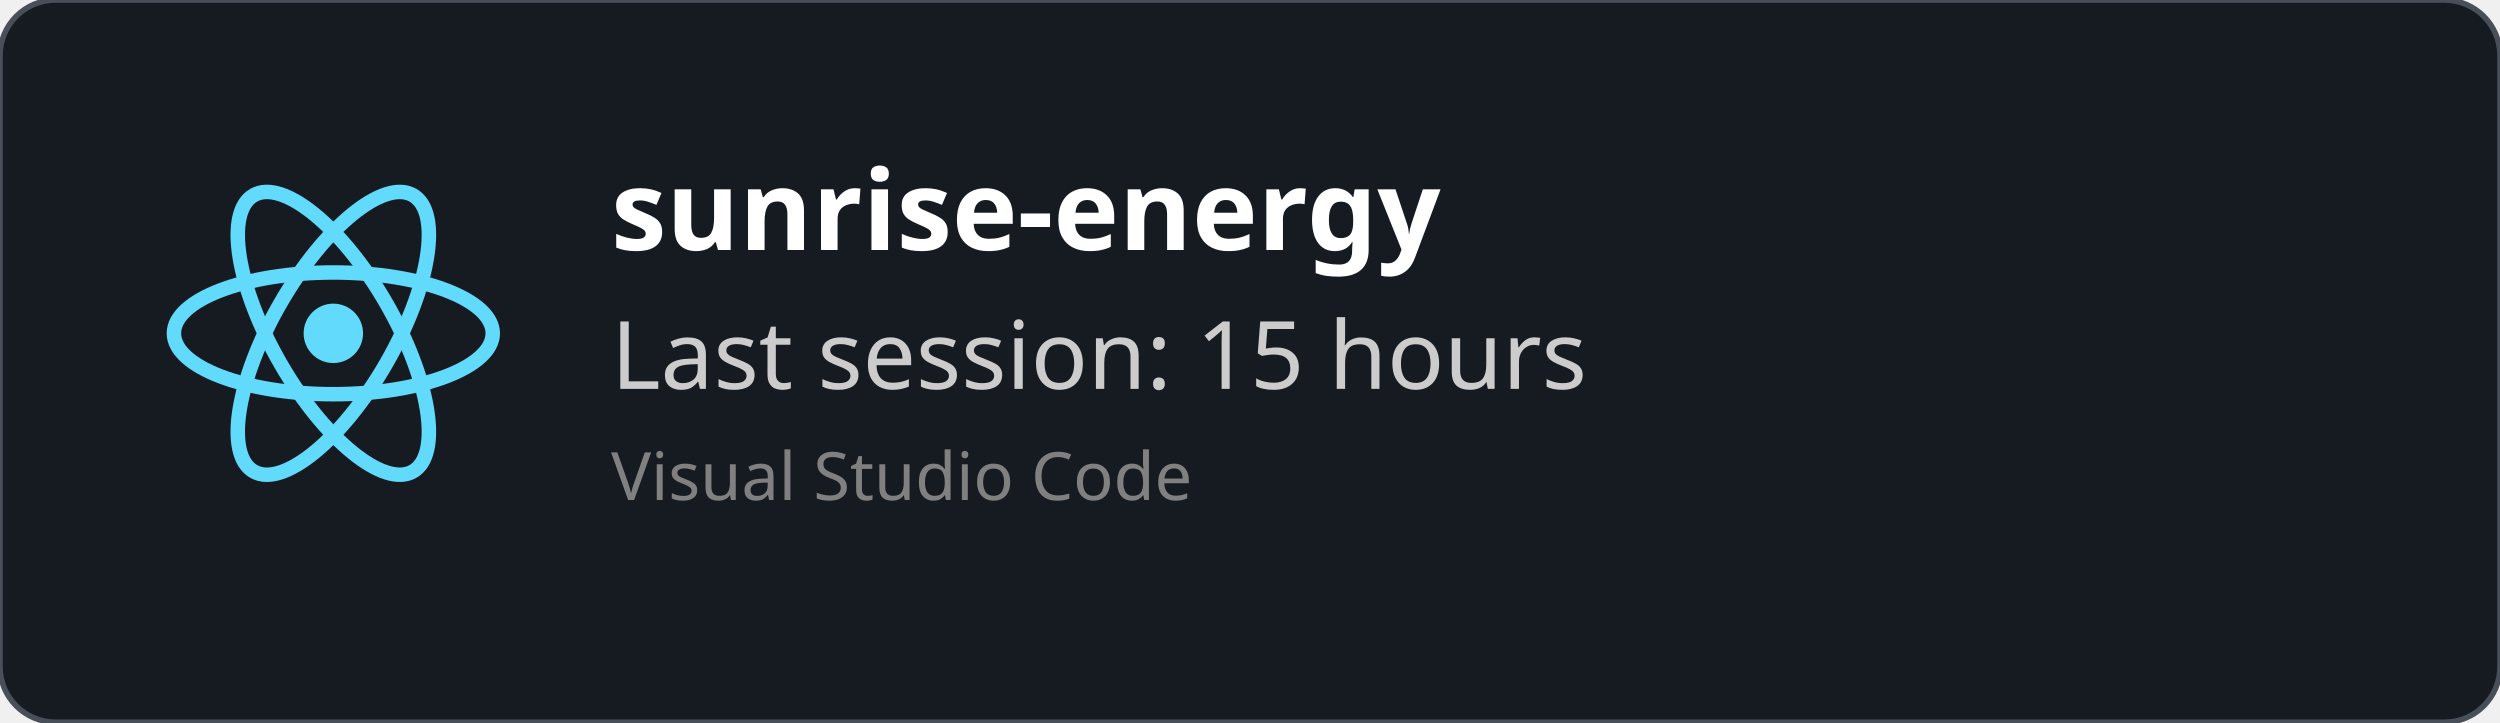
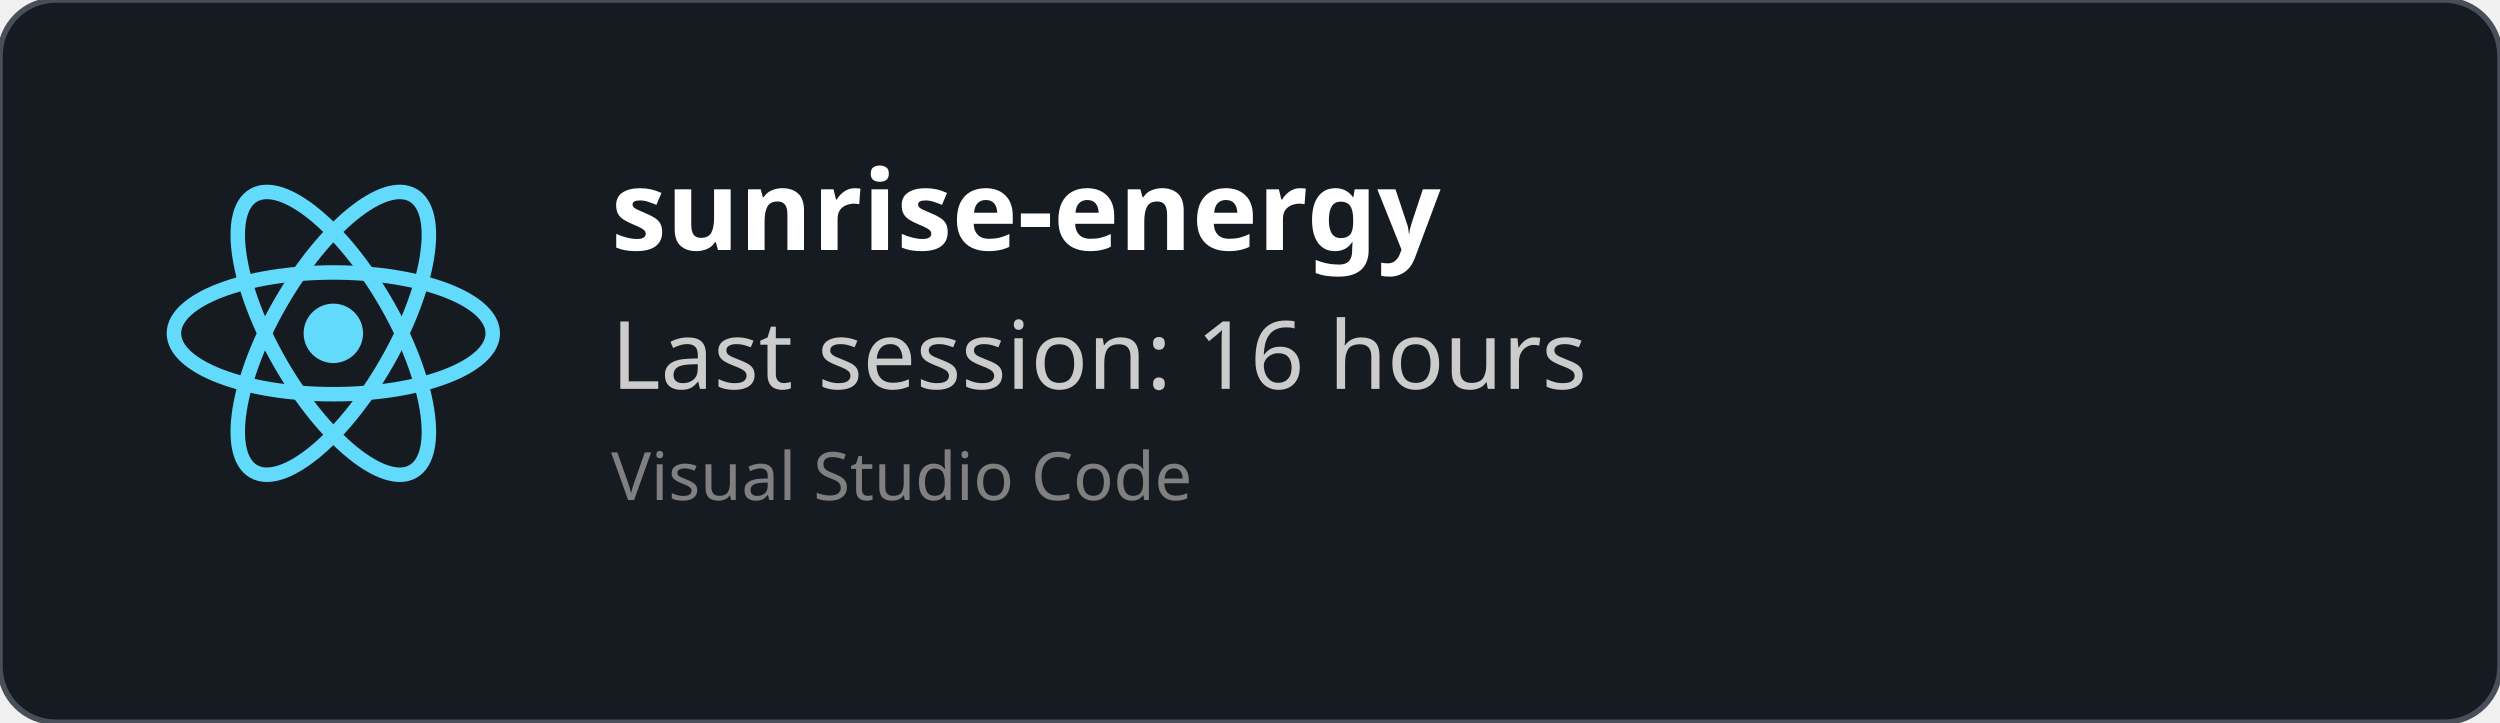
<svg xmlns="http://www.w3.org/2000/svg" width="450" height="130" viewBox="0 0 450 130" fill="none" role="img">
  <style>
    *{
        font-family: 'Segoe UI', Ubuntu, monospace
    }
    </style>
  <defs>
    <clipPath id="horizontalClip" x="20" y="20" width="500" height="200">
      <rect x="90" y="20" width="300" height="50" />
    </clipPath>
  </defs>
  <rect width="450" height="130" fill="rgba(22,27,34)" stroke="#484f58" stroke-width="1" fill-opacity="1" stroke-opacity="1" x="0" y="0" rx="10px" ry="10px">
    </rect>
  <svg height="60" width="60" x="30" y="30" viewBox="-11.5 -10.232 23 20.463">
    <circle cx="0" cy="0" r="2.05" fill="#61dafb" />
    <g stroke="#61dafb" stroke-width="1" fill="none">
      <ellipse rx="11" ry="4.2" />
      <ellipse rx="11" ry="4.2" transform="rotate(60)" />
      <ellipse rx="11" ry="4.2" transform="rotate(120)" />
    </g>
  </svg>
  <text x="110" y="45" font-size="20" clip-path="url(#horizontalClip)" font-weight="bold" font-family="Ubuntu" fill="white">
    sunrise-energy
    </text>
  <text x="110" y="70" font-size="17px" font-family="Ubuntu" fill="#ccc">
-     Last session: 15 hours
+     Last session: 16 hours
    </text>
  <text x="110" y="90" font-size="12px" font-family="Ubuntu" fill="grey">
    Visual Studio Code
    </text>
</svg>
